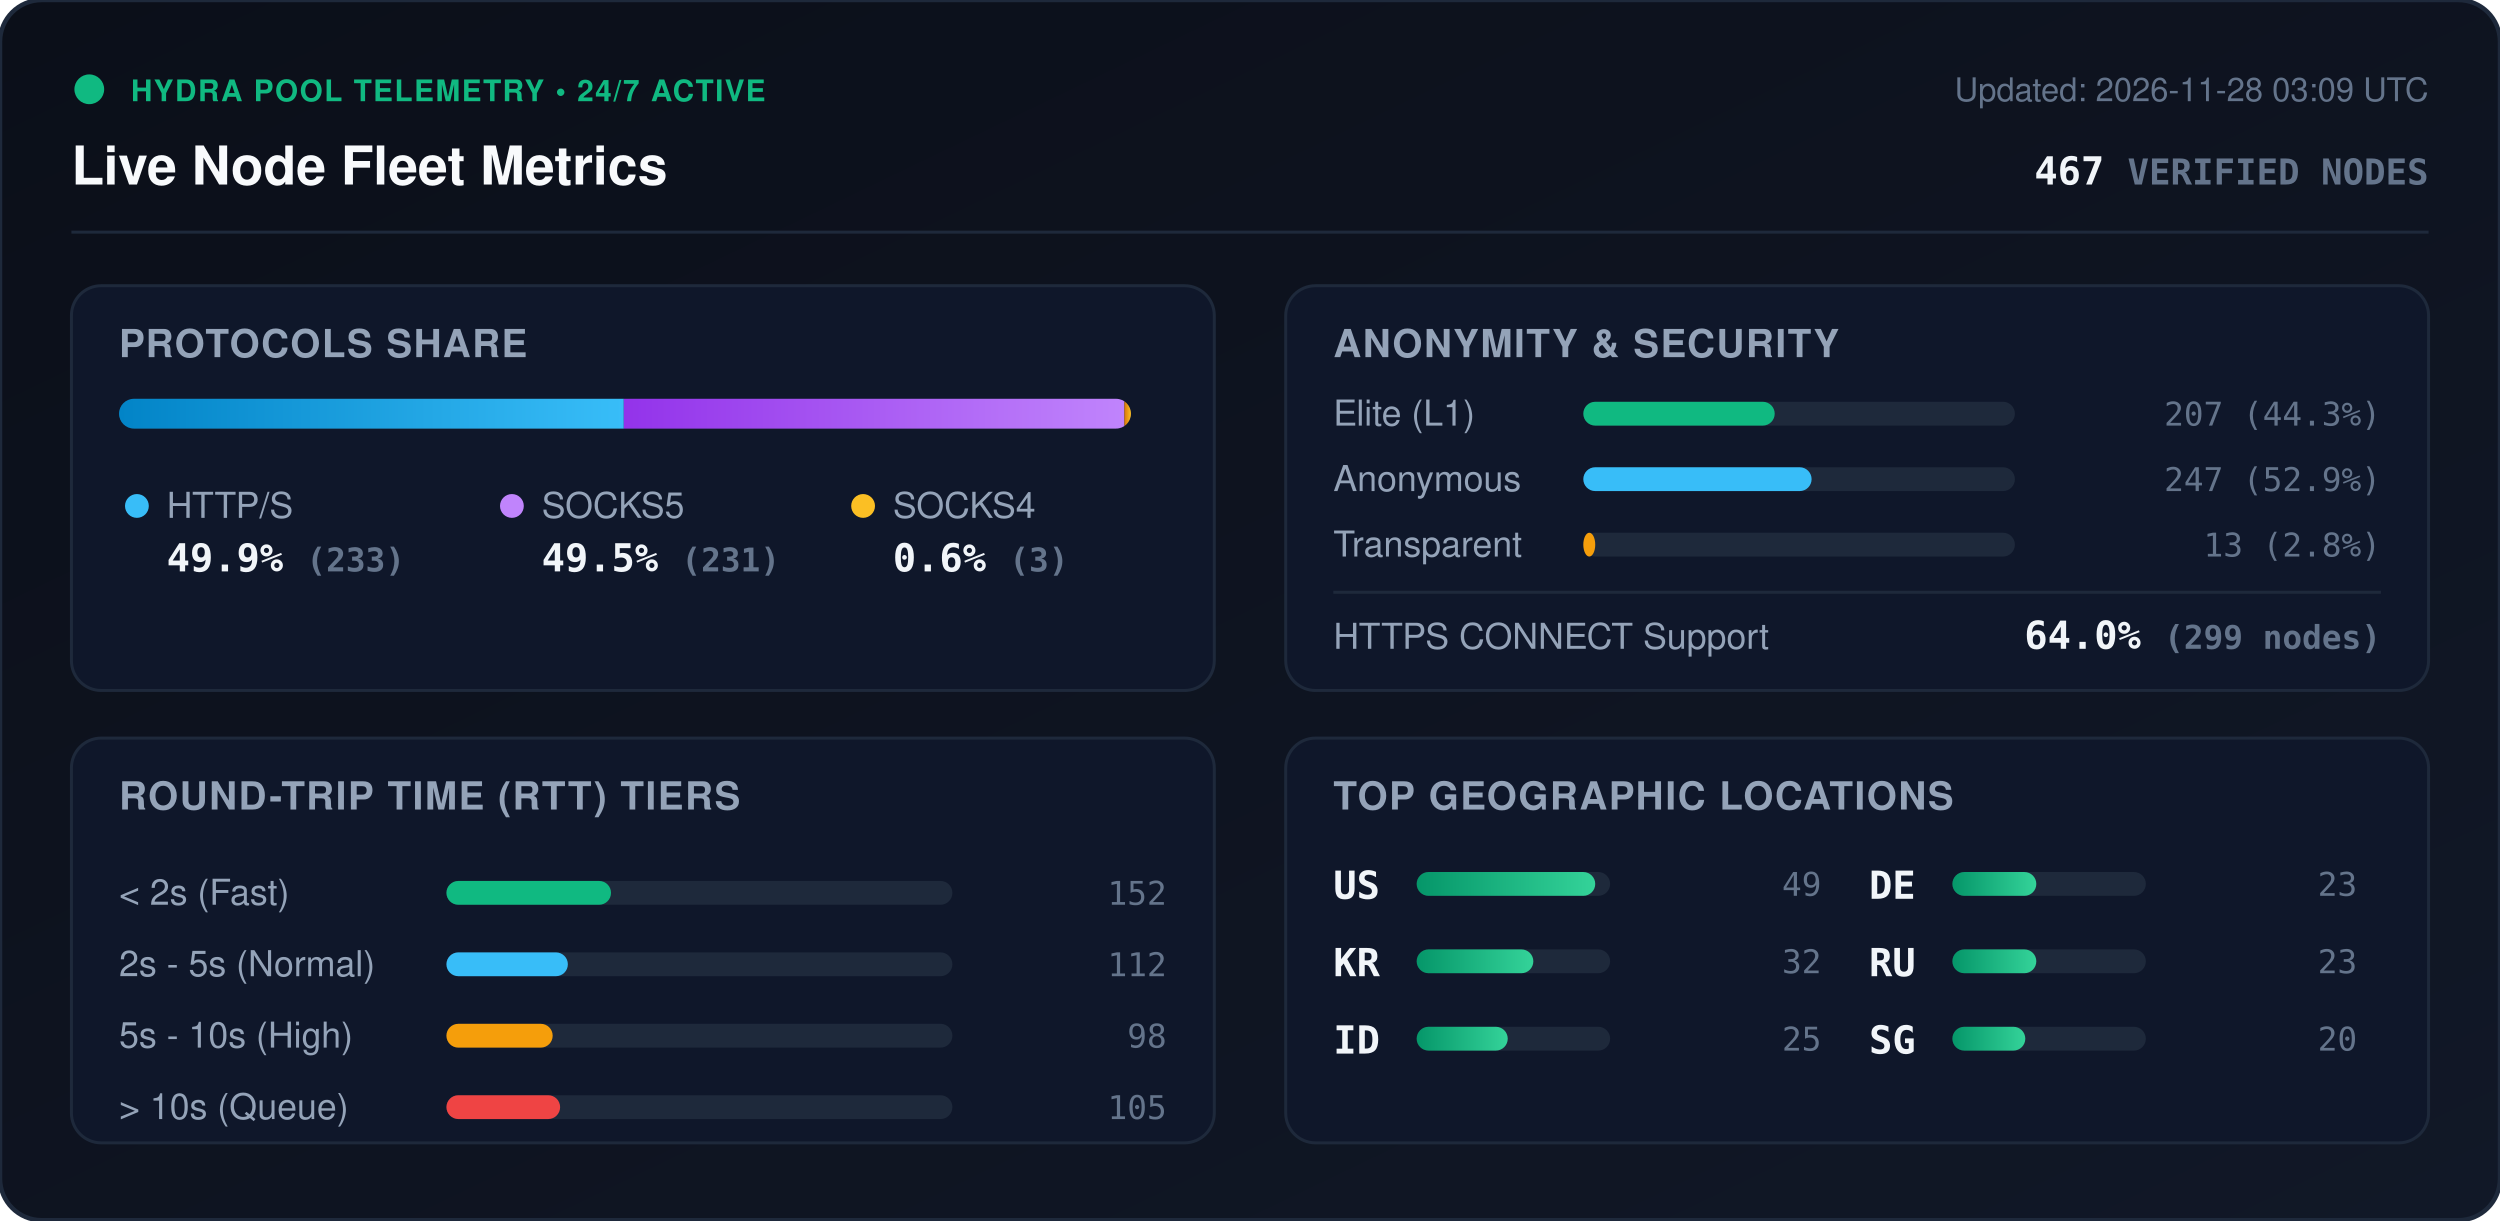
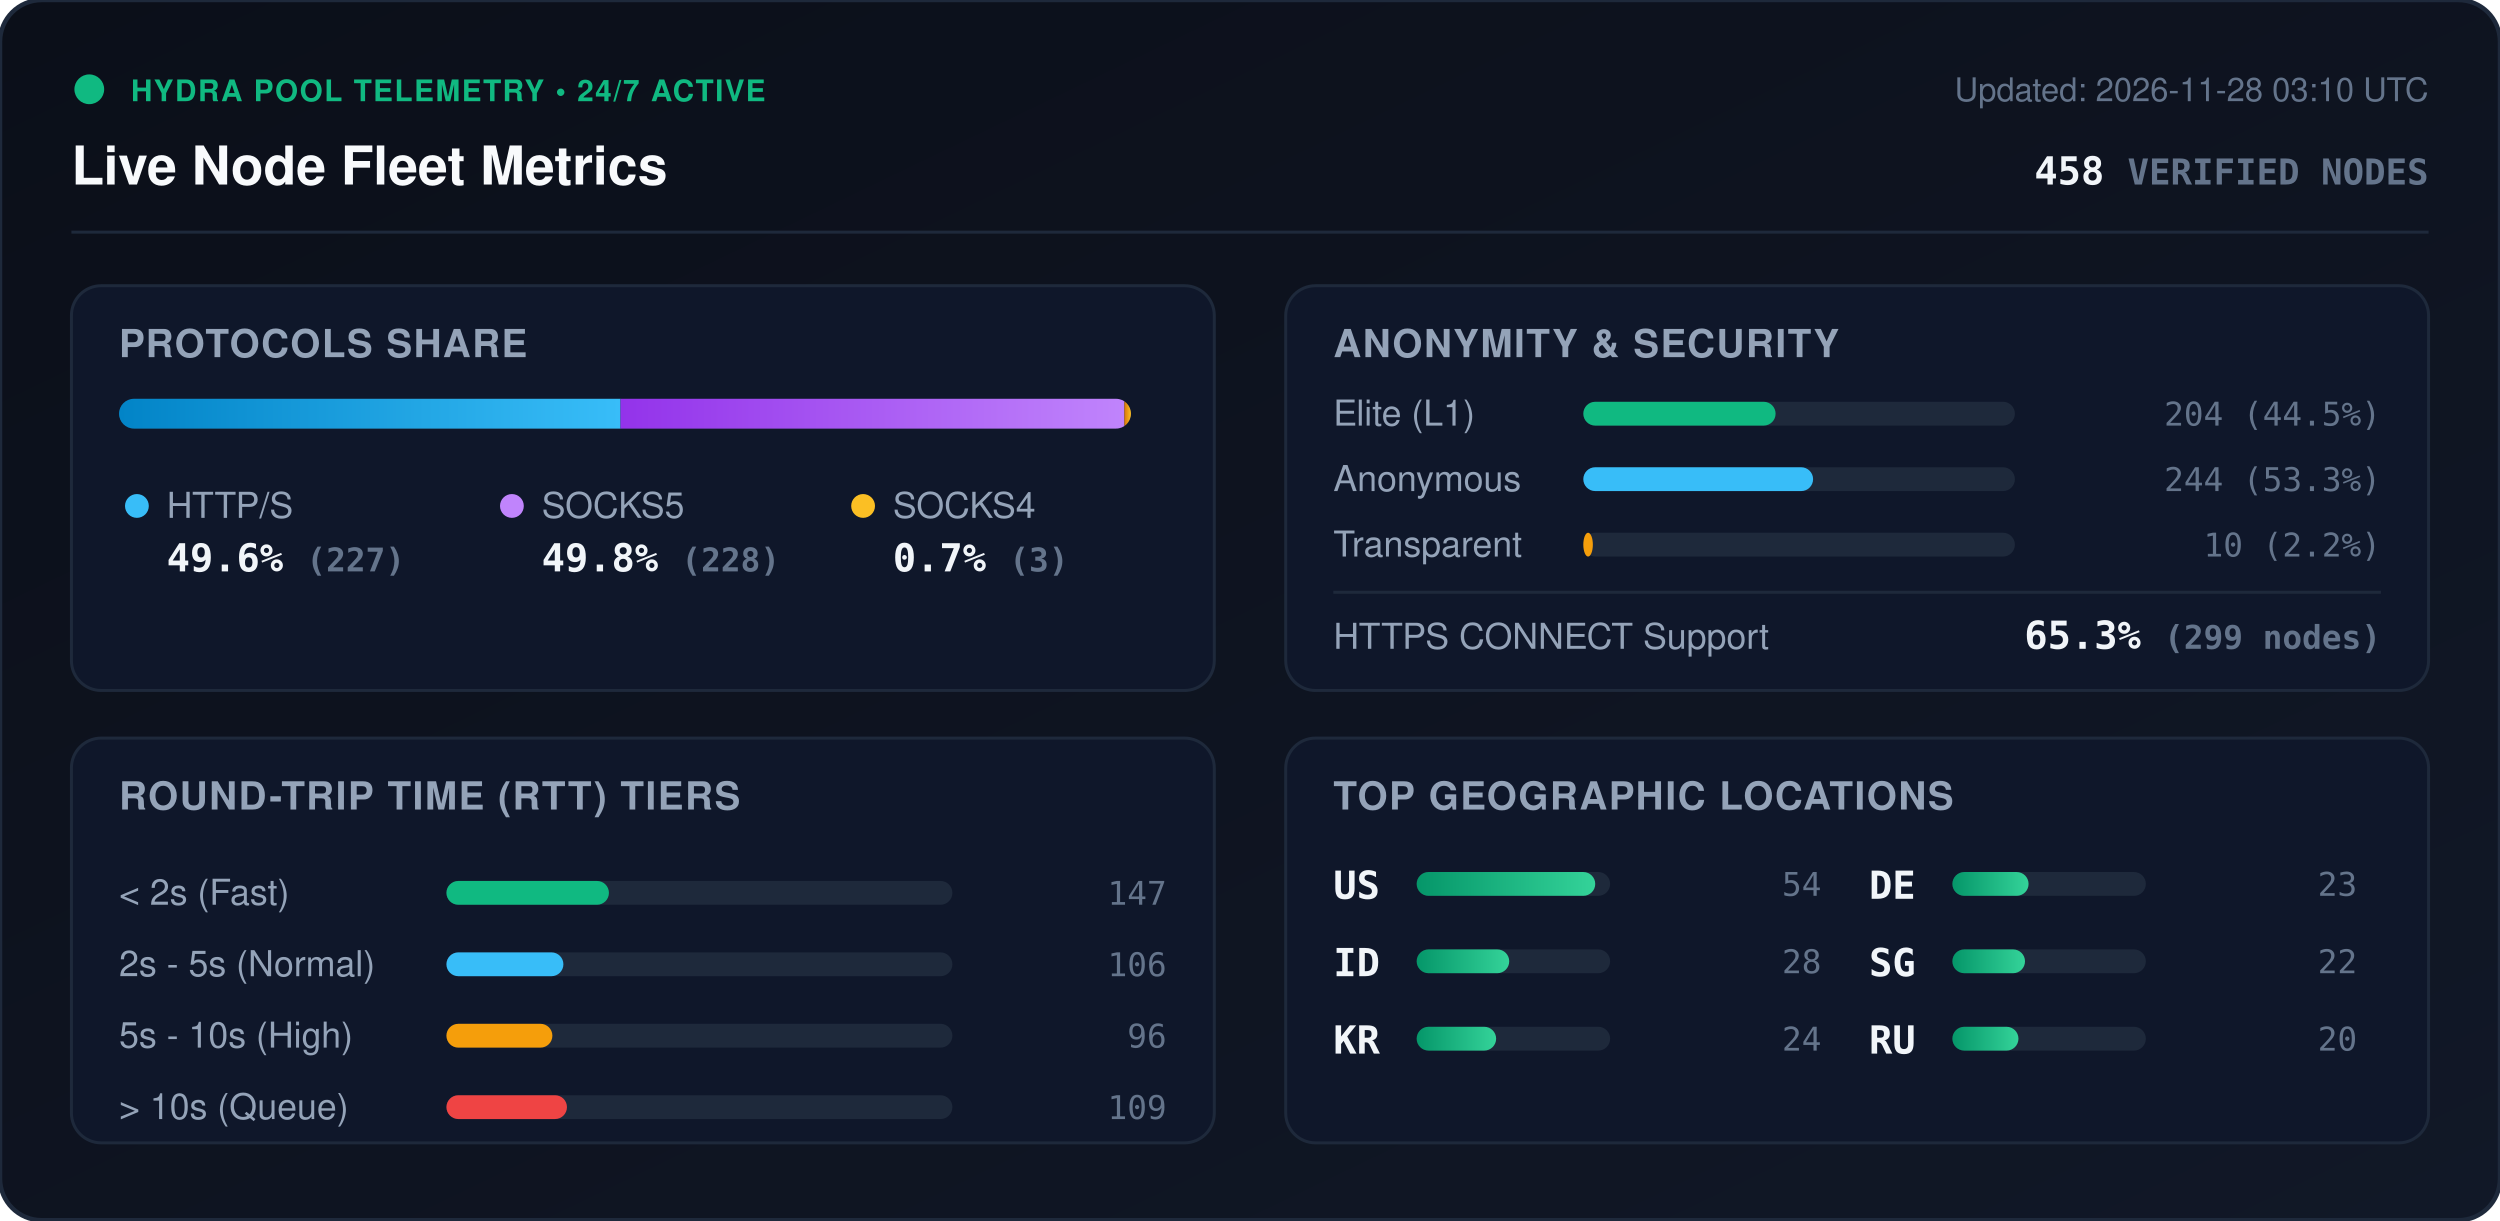
<svg xmlns="http://www.w3.org/2000/svg" viewBox="0 0 840 410" width="840" height="410" style="max-width: 100%; height: auto;">
  <defs>
    <linearGradient id="bg" x1="0%" y1="0%" x2="100%" y2="100%">
      <stop offset="0%" stop-color="#0b0f19" />
      <stop offset="100%" stop-color="#111827" />
    </linearGradient>
    <linearGradient id="bar-http" x1="0%" y1="0%" x2="100%" y2="0%">
      <stop offset="0%" stop-color="#0284c7" />
      <stop offset="100%" stop-color="#38bdf8" />
    </linearGradient>
    <linearGradient id="bar-socks5" x1="0%" y1="0%" x2="100%" y2="0%">
      <stop offset="0%" stop-color="#9333ea" />
      <stop offset="100%" stop-color="#c084fc" />
    </linearGradient>
    <linearGradient id="bar-socks4" x1="0%" y1="0%" x2="100%" y2="0%">
      <stop offset="0%" stop-color="#d97706" />
      <stop offset="100%" stop-color="#fbbf24" />
    </linearGradient>
    <linearGradient id="bar-green" x1="0%" y1="0%" x2="100%" y2="0%">
      <stop offset="0%" stop-color="#059669" />
      <stop offset="100%" stop-color="#34d399" />
    </linearGradient>
    <clipPath id="prog-track-clip">
      <rect width="340.0" height="10" rx="5" />
    </clipPath>
    <style>
      .title { font: 700 18px -apple-system, BlinkMacSystemFont, 'Segoe UI', Helvetica, Arial, sans-serif; fill: #f8fafc; }
      .sub { font: 500 11px -apple-system, BlinkMacSystemFont, 'Segoe UI', Helvetica, Arial, sans-serif; fill: #64748b; }
      .section-hdr { font: 600 13px -apple-system, BlinkMacSystemFont, 'Segoe UI', Helvetica, Arial, sans-serif; fill: #94a3b8; letter-spacing: 0.5px; }
      .metric-val { font: 700 13px -apple-system, BlinkMacSystemFont, 'Segoe UI', Helvetica, Arial, sans-serif; fill: #f1f5f9; }
      .metric-lbl { font: 500 12px -apple-system, BlinkMacSystemFont, 'Segoe UI', Helvetica, Arial, sans-serif; fill: #94a3b8; }
      .badge-txt { font: 700 10px -apple-system, BlinkMacSystemFont, 'Segoe UI', Helvetica, Arial, sans-serif; fill: #10b981; letter-spacing: 0.5px; }
      .mono { font-family: ui-monospace, SFMono-Regular, Menlo, Monaco, Consolas, monospace; }
      .pulse { animation: beacon 2s infinite ease-in-out; }
      @keyframes beacon { 0%, 100% { opacity: 1; } 50% { opacity: 0.35; } }
    </style>
  </defs>
  <rect width="840" height="410" rx="14" fill="url(#bg)" stroke="#1e293b" stroke-width="1.5" />
  <g transform="translate(24, 24)">
    <circle cx="6" cy="6" r="5" fill="#10b981" class="pulse" />
    <text x="20" y="10" class="badge-txt">HYDRA POOL TELEMETRY • 24/7 ACTIVE</text>
    <text x="0" y="38" class="title">Live Node Fleet Metrics</text>
-     <text x="792" y="10" text-anchor="end" class="sub">Updated: 2026-11-28 03:09 UTC</text>
-     <text x="792" y="38" text-anchor="end" class="metric-val mono" fill="#38bdf8">467 <tspan font-size="12" fill="#64748b">VERIFIED NODES</tspan>
+     <text x="792" y="10" text-anchor="end" class="sub">Updated: 2026-11-28 03:10 UTC</text>
+     <text x="792" y="38" text-anchor="end" class="metric-val mono" fill="#38bdf8">458 <tspan font-size="12" fill="#64748b">VERIFIED NODES</tspan>
    </text>
  </g>
  <line x1="24" y1="78" x2="816" y2="78" stroke="#1e293b" stroke-width="1" />
  <g transform="translate(24, 96)">
    <rect width="384" height="136" rx="10" fill="#0f172a" stroke="#1e293b" />
    <text x="16" y="24" class="section-hdr">PROTOCOLS SHARE</text>
    <g transform="translate(16, 38)">
      <rect width="340.0" height="10" rx="5" fill="#1e293b" />
      <g clip-path="url(#prog-track-clip)">
-         <rect x="0" width="169.6" height="10" fill="url(#bar-http)" />
-         <rect x="169.6" width="168.2" height="10" fill="url(#bar-socks5)" />
+         <rect x="0" width="168.5" height="10" fill="url(#bar-http)" />
+         <rect x="168.5" width="169.3" height="10" fill="url(#bar-socks5)" />
        <rect x="337.8" width="2.2" height="10" fill="url(#bar-socks4)" />
      </g>
    </g>
    <g transform="translate(16, 68)">
      <circle cx="6" cy="6" r="4" fill="#38bdf8" />
      <text x="16" y="10" class="metric-lbl">HTTP/S</text>
-       <text x="16" y="28" class="metric-val mono">49.9% <tspan font-size="11" fill="#64748b">(233)</tspan>
+       <text x="16" y="28" class="metric-val mono">49.6% <tspan font-size="11" fill="#64748b">(227)</tspan>
      </text>
      <circle cx="132" cy="6" r="4" fill="#c084fc" />
      <text x="142" y="10" class="metric-lbl">SOCKS5</text>
-       <text x="142" y="28" class="metric-val mono">49.5% <tspan font-size="11" fill="#64748b">(231)</tspan>
+       <text x="142" y="28" class="metric-val mono">49.8% <tspan font-size="11" fill="#64748b">(228)</tspan>
      </text>
      <circle cx="250" cy="6" r="4" fill="#fbbf24" />
      <text x="260" y="10" class="metric-lbl">SOCKS4</text>
-       <text x="260" y="28" class="metric-val mono">0.6% <tspan font-size="11" fill="#64748b">(3)</tspan>
+       <text x="260" y="28" class="metric-val mono">0.7% <tspan font-size="11" fill="#64748b">(3)</tspan>
      </text>
    </g>
  </g>
  <g transform="translate(432, 96)">
    <rect width="384" height="136" rx="10" fill="#0f172a" stroke="#1e293b" />
    <text x="16" y="24" class="section-hdr">ANONYMITY &amp; SECURITY</text>
    <text x="16" y="47" class="metric-lbl">Elite (L1)</text>
    <rect x="100" y="39" width="145.0" height="8" rx="4" fill="#1e293b" />
-     <rect x="100" y="39" width="64.3" height="8" rx="4" fill="#10b981" />
-     <text x="368" y="47" text-anchor="end" class="mono sub" fill="#e2e8f0">207 (44.3%)</text>
+     <rect x="100" y="39" width="64.6" height="8" rx="4" fill="#10b981" />
+     <text x="368" y="47" text-anchor="end" class="mono sub" fill="#e2e8f0">204 (44.5%)</text>
    <text x="16" y="69" class="metric-lbl">Anonymous</text>
    <rect x="100" y="61" width="145.0" height="8" rx="4" fill="#1e293b" />
-     <rect x="100" y="61" width="76.7" height="8" rx="4" fill="#38bdf8" />
-     <text x="368" y="69" text-anchor="end" class="mono sub" fill="#e2e8f0">247 (52.9%)</text>
+     <rect x="100" y="61" width="77.2" height="8" rx="4" fill="#38bdf8" />
+     <text x="368" y="69" text-anchor="end" class="mono sub" fill="#e2e8f0">244 (53.3%)</text>
    <text x="16" y="91" class="metric-lbl">Transparent</text>
    <rect x="100" y="83" width="145.0" height="8" rx="4" fill="#1e293b" />
-     <rect x="100" y="83" width="4.0" height="8" rx="4" fill="#f59e0b" />
-     <text x="368" y="91" text-anchor="end" class="mono sub" fill="#e2e8f0">13 (2.8%)</text>
+     <rect x="100" y="83" width="3.2" height="8" rx="4" fill="#f59e0b" />
+     <text x="368" y="91" text-anchor="end" class="mono sub" fill="#e2e8f0">10 (2.2%)</text>
    <line x1="16" y1="103" x2="368" y2="103" stroke="#1e293b" stroke-width="1" />
    <text x="16" y="122" class="metric-lbl">HTTPS CONNECT Support</text>
-     <text x="368" y="122" text-anchor="end" class="metric-val mono" fill="#34d399">64.0% <tspan font-size="11" fill="#64748b">(299 nodes)</tspan>
+     <text x="368" y="122" text-anchor="end" class="metric-val mono" fill="#34d399">65.3% <tspan font-size="11" fill="#64748b">(299 nodes)</tspan>
    </text>
  </g>
  <g transform="translate(24, 248)">
    <rect width="384" height="136" rx="10" fill="#0f172a" stroke="#1e293b" />
    <text x="16" y="24" class="section-hdr">ROUND-TRIP TIME (RTT) TIERS</text>
    <g transform="translate(16, 42)">
      <text x="0" y="14" class="metric-lbl">&lt; 2s (Fast)</text>
      <rect x="110" y="6" width="170" height="8" rx="4" fill="#1e293b" />
-       <rect x="110" y="6" width="55.3" height="8" rx="4" fill="#10b981" />
-       <text x="352" y="14" text-anchor="end" class="mono sub">152</text>
+       <rect x="110" y="6" width="54.6" height="8" rx="4" fill="#10b981" />
+       <text x="352" y="14" text-anchor="end" class="mono sub">147</text>
      <text x="0" y="38" class="metric-lbl">2s - 5s (Normal)</text>
      <rect x="110" y="30" width="170" height="8" rx="4" fill="#1e293b" />
-       <rect x="110" y="30" width="40.8" height="8" rx="4" fill="#38bdf8" />
-       <text x="352" y="38" text-anchor="end" class="mono sub">112</text>
+       <rect x="110" y="30" width="39.3" height="8" rx="4" fill="#38bdf8" />
+       <text x="352" y="38" text-anchor="end" class="mono sub">106</text>
      <text x="0" y="62" class="metric-lbl">5s - 10s (High)</text>
      <rect x="110" y="54" width="170" height="8" rx="4" fill="#1e293b" />
-       <rect x="110" y="54" width="35.7" height="8" rx="4" fill="#f59e0b" />
-       <text x="352" y="62" text-anchor="end" class="mono sub">98</text>
+       <rect x="110" y="54" width="35.6" height="8" rx="4" fill="#f59e0b" />
+       <text x="352" y="62" text-anchor="end" class="mono sub">96</text>
      <text x="0" y="86" class="metric-lbl">&gt; 10s (Queue)</text>
      <rect x="110" y="78" width="170" height="8" rx="4" fill="#1e293b" />
-       <rect x="110" y="78" width="38.2" height="8" rx="4" fill="#ef4444" />
-       <text x="352" y="86" text-anchor="end" class="mono sub">105</text>
+       <rect x="110" y="78" width="40.5" height="8" rx="4" fill="#ef4444" />
+       <text x="352" y="86" text-anchor="end" class="mono sub">109</text>
    </g>
  </g>
  <g transform="translate(432, 248)">
    <rect width="384" height="136" rx="10" fill="#0f172a" stroke="#1e293b" />
    <text x="16" y="24" class="section-hdr">TOP GEOGRAPHIC LOCATIONS</text>
    <g transform="translate(16, 42)">
      <g transform="translate(0, 0)">
        <text x="0" y="12" class="mono metric-val" font-size="12">US</text>
        <rect x="28" y="3" width="65" height="8" rx="4" fill="#1e293b" />
        <rect x="28" y="3" width="60.0" height="8" rx="4" fill="url(#bar-green)" />
-         <text x="164" y="11" text-anchor="end" class="mono sub">49</text>
+         <text x="164" y="11" text-anchor="end" class="mono sub">54</text>
      </g>
      <g transform="translate(0, 26)">
+         <text x="0" y="12" class="mono metric-val" font-size="12">ID</text>
+         <rect x="28" y="3" width="65" height="8" rx="4" fill="#1e293b" />
+         <rect x="28" y="3" width="31.1" height="8" rx="4" fill="url(#bar-green)" />
+         <text x="164" y="11" text-anchor="end" class="mono sub">28</text>
+       </g>
+       <g transform="translate(0, 52)">
        <text x="0" y="12" class="mono metric-val" font-size="12">KR</text>
        <rect x="28" y="3" width="65" height="8" rx="4" fill="#1e293b" />
-         <rect x="28" y="3" width="39.2" height="8" rx="4" fill="url(#bar-green)" />
-         <text x="164" y="11" text-anchor="end" class="mono sub">32</text>
-       </g>
-       <g transform="translate(0, 52)">
-         <text x="0" y="12" class="mono metric-val" font-size="12">ID</text>
-         <rect x="28" y="3" width="65" height="8" rx="4" fill="#1e293b" />
-         <rect x="28" y="3" width="30.6" height="8" rx="4" fill="url(#bar-green)" />
-         <text x="164" y="11" text-anchor="end" class="mono sub">25</text>
+         <rect x="28" y="3" width="26.7" height="8" rx="4" fill="url(#bar-green)" />
+         <text x="164" y="11" text-anchor="end" class="mono sub">24</text>
      </g>
      <g transform="translate(180, 0)">
        <text x="0" y="12" class="mono metric-val" font-size="12">DE</text>
        <rect x="28" y="3" width="65" height="8" rx="4" fill="#1e293b" />
-         <rect x="28" y="3" width="28.2" height="8" rx="4" fill="url(#bar-green)" />
+         <rect x="28" y="3" width="25.6" height="8" rx="4" fill="url(#bar-green)" />
        <text x="164" y="11" text-anchor="end" class="mono sub">23</text>
      </g>
      <g transform="translate(180, 26)">
+         <text x="0" y="12" class="mono metric-val" font-size="12">SG</text>
+         <rect x="28" y="3" width="65" height="8" rx="4" fill="#1e293b" />
+         <rect x="28" y="3" width="24.4" height="8" rx="4" fill="url(#bar-green)" />
+         <text x="164" y="11" text-anchor="end" class="mono sub">22</text>
+       </g>
+       <g transform="translate(180, 52)">
        <text x="0" y="12" class="mono metric-val" font-size="12">RU</text>
        <rect x="28" y="3" width="65" height="8" rx="4" fill="#1e293b" />
-         <rect x="28" y="3" width="28.2" height="8" rx="4" fill="url(#bar-green)" />
-         <text x="164" y="11" text-anchor="end" class="mono sub">23</text>
-       </g>
-       <g transform="translate(180, 52)">
-         <text x="0" y="12" class="mono metric-val" font-size="12">SG</text>
-         <rect x="28" y="3" width="65" height="8" rx="4" fill="#1e293b" />
-         <rect x="28" y="3" width="24.5" height="8" rx="4" fill="url(#bar-green)" />
+         <rect x="28" y="3" width="22.2" height="8" rx="4" fill="url(#bar-green)" />
        <text x="164" y="11" text-anchor="end" class="mono sub">20</text>
      </g>
    </g>
  </g>
</svg>
